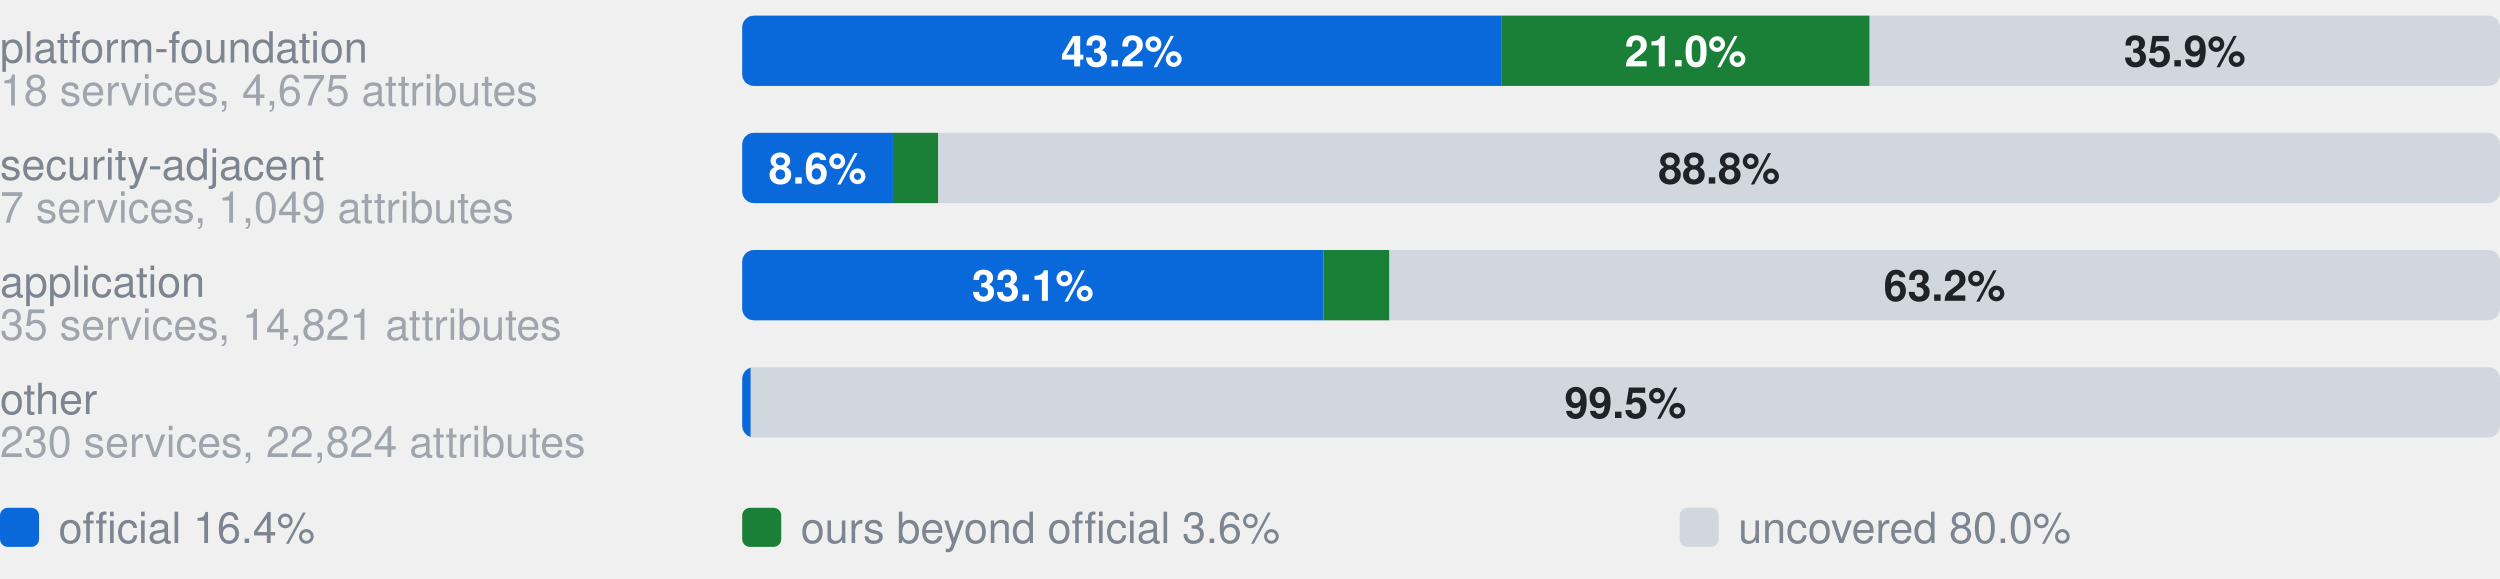
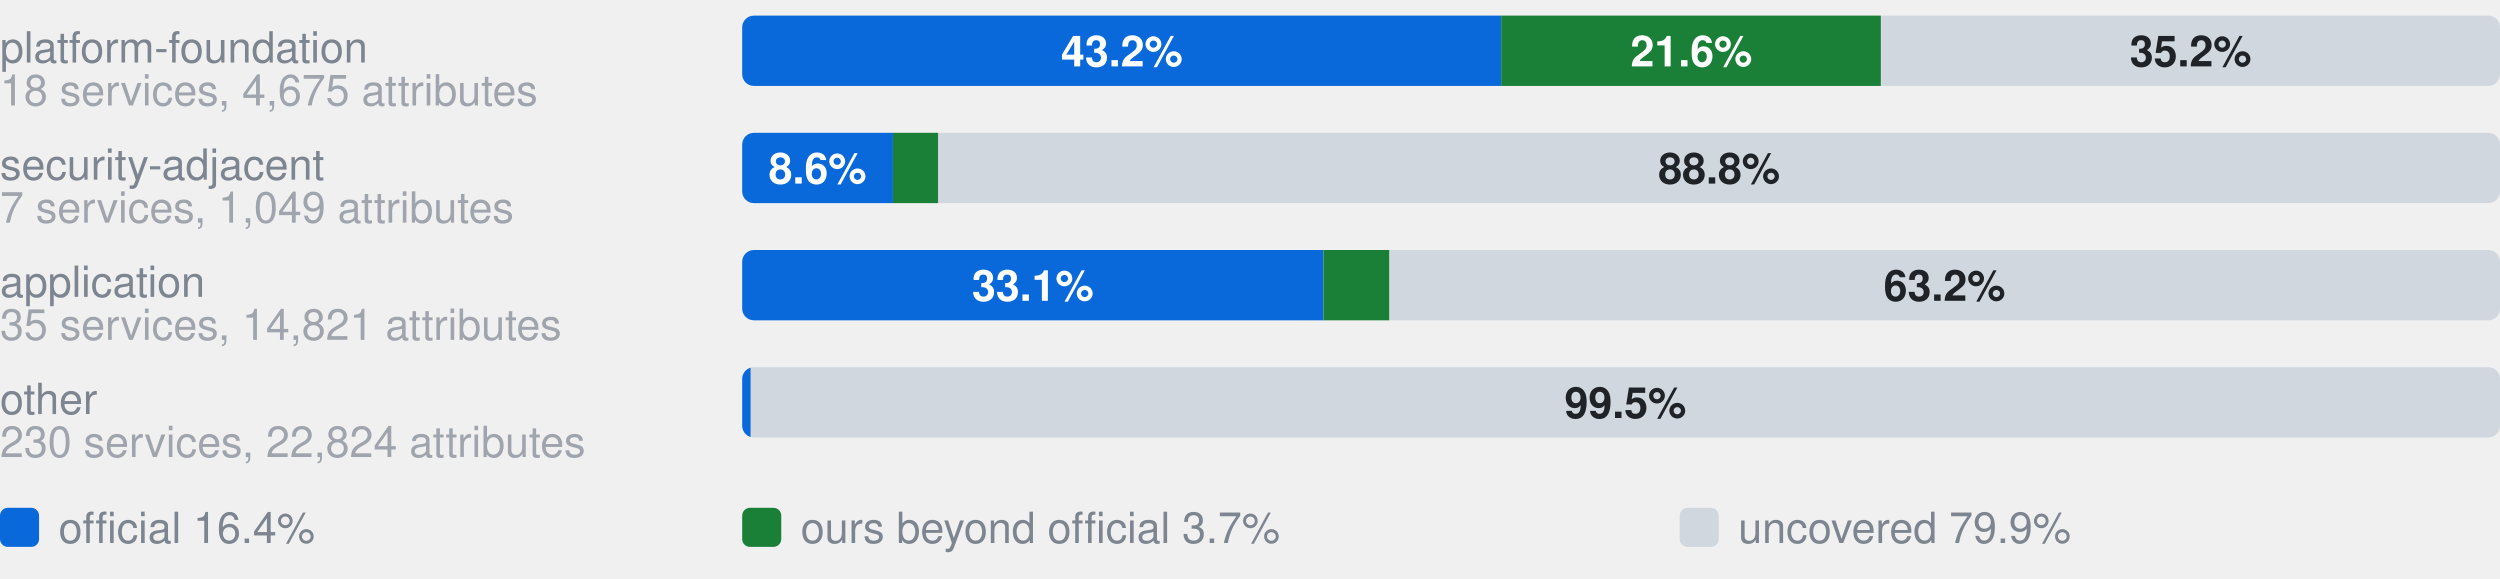
- <svg xmlns="http://www.w3.org/2000/svg" width="640" height="148" viewBox="0 0 640 148" role="img" aria-label="Coverage by category. platform-foundation, 18 services, 4,675 attributes: 43.2% official, 21.0% ours beyond official, 35.9% uncovered, of 4675 attributes; security-adjacent, 7 services, 1,049 attributes: 8.6% official, 2.6% ours beyond official, 88.8% uncovered, of 1049 attributes; application, 35 services, 14,821 attributes: 33.1% official, 3.8% ours beyond official, 63.2% uncovered, of 14821 attributes; other, 230 services, 22,824 attributes: 0.5% official, 0.0% ours beyond official, 99.5% uncovered, of 22824 attributes">
+ <svg xmlns="http://www.w3.org/2000/svg" width="640" height="148" viewBox="0 0 640 148" role="img" aria-label="Coverage by category. platform-foundation, 18 services, 4,675 attributes: 43.2% official, 21.6% ours beyond official, 35.2% uncovered, of 4675 attributes; security-adjacent, 7 services, 1,049 attributes: 8.6% official, 2.6% ours beyond official, 88.8% uncovered, of 1049 attributes; application, 35 services, 14,821 attributes: 33.1% official, 3.8% ours beyond official, 63.2% uncovered, of 14821 attributes; other, 230 services, 22,824 attributes: 0.5% official, 0.0% ours beyond official, 99.5% uncovered, of 22824 attributes">
  <style>text{font-family:-apple-system,BlinkMacSystemFont,"Segoe UI",Helvetica,Arial,sans-serif}.s{font-size:11px;font-weight:600}.t{font-size:11px;fill:#7d8590}.h{font-size:12px;font-weight:600;fill:#7d8590}</style>
  <text x="0" y="16.0" class="t">platform-foundation</text>
  <text x="0" y="27.0" class="t" opacity="0.7">18 services, 4,675 attributes</text>
  <clipPath id="g0">
    <rect x="190.0" y="4.0" width="450.0" height="18.0" rx="3" />
  </clipPath>
  <g clip-path="url(#g0)">
    <rect x="190.0" y="4.0" width="194.3" height="18.0" fill="#0969da" />
-     <rect x="384.3" y="4.0" width="94.3" height="18.0" fill="#1a7f37" />
-     <rect x="478.7" y="4.0" width="161.3" height="18.0" fill="#d0d7de" />
+     <rect x="384.3" y="4.0" width="97.2" height="18.0" fill="#1a7f37" />
+     <rect x="481.6" y="4.0" width="158.4" height="18.0" fill="#d0d7de" />
  </g>
  <text x="287.2" y="17.0" text-anchor="middle" fill="#fff" class="s">43.2%</text>
-   <text x="431.5" y="17.0" text-anchor="middle" fill="#fff" class="s">21.0%</text>
-   <text x="559.3" y="17.0" text-anchor="middle" fill="#1f2328" class="s">35.9%</text>
+   <text x="433.0" y="17.0" text-anchor="middle" fill="#fff" class="s">21.6%</text>
+   <text x="560.8" y="17.0" text-anchor="middle" fill="#1f2328" class="s">35.2%</text>
  <text x="0" y="46.0" class="t">security-adjacent</text>
  <text x="0" y="57.0" class="t" opacity="0.7">7 services, 1,049 attributes</text>
  <clipPath id="g1">
    <rect x="190.0" y="34.0" width="450.0" height="18.0" rx="3" />
  </clipPath>
  <g clip-path="url(#g1)">
    <rect x="190.0" y="34.0" width="38.6" height="18.0" fill="#0969da" />
    <rect x="228.6" y="34.0" width="11.6" height="18.0" fill="#1a7f37" />
    <rect x="240.2" y="34.0" width="399.8" height="18.0" fill="#d0d7de" />
  </g>
  <text x="209.3" y="47.0" text-anchor="middle" fill="#fff" class="s">8.6%</text>
  <text x="440.1" y="47.0" text-anchor="middle" fill="#1f2328" class="s">88.8%</text>
  <text x="0" y="76.0" class="t">application</text>
  <text x="0" y="87.0" class="t" opacity="0.7">35 services, 14,821 attributes</text>
  <clipPath id="g2">
    <rect x="190.0" y="64.0" width="450.0" height="18.0" rx="3" />
  </clipPath>
  <g clip-path="url(#g2)">
    <rect x="190.0" y="64.0" width="148.8" height="18.0" fill="#0969da" />
    <rect x="338.8" y="64.0" width="16.9" height="18.0" fill="#1a7f37" />
    <rect x="355.7" y="64.0" width="284.3" height="18.0" fill="#d0d7de" />
  </g>
  <text x="264.4" y="77.0" text-anchor="middle" fill="#fff" class="s">33.1%</text>
  <text x="497.8" y="77.0" text-anchor="middle" fill="#1f2328" class="s">63.2%</text>
  <text x="0" y="106.0" class="t">other</text>
  <text x="0" y="117.0" class="t" opacity="0.7">230 services, 22,824 attributes</text>
  <clipPath id="g3">
    <rect x="190.0" y="94.0" width="450.0" height="18.0" rx="3" />
  </clipPath>
  <g clip-path="url(#g3)">
    <rect x="190.0" y="94.0" width="2.2" height="18.0" fill="#0969da" />
    <rect x="192.2" y="94.0" width="0.0" height="18.0" fill="#1a7f37" />
    <rect x="192.2" y="94.0" width="447.8" height="18.0" fill="#d0d7de" />
  </g>
  <text x="416.1" y="107.0" text-anchor="middle" fill="#1f2328" class="s">99.5%</text>
  <rect x="0" y="130" width="10" height="10" rx="2" fill="#0969da" />
  <text x="15" y="139" class="t">official 16.4%</text>
  <rect x="190" y="130" width="10" height="10" rx="2" fill="#1a7f37" />
-   <text x="205" y="139" class="t">ours beyond official 3.6%</text>
+   <text x="205" y="139" class="t">ours beyond official 3.7%</text>
  <rect x="430" y="130" width="10" height="10" rx="2" fill="#d0d7de" />
-   <text x="445" y="139" class="t">uncovered 80.0%</text>
+   <text x="445" y="139" class="t">uncovered 79.9%</text>
</svg>
